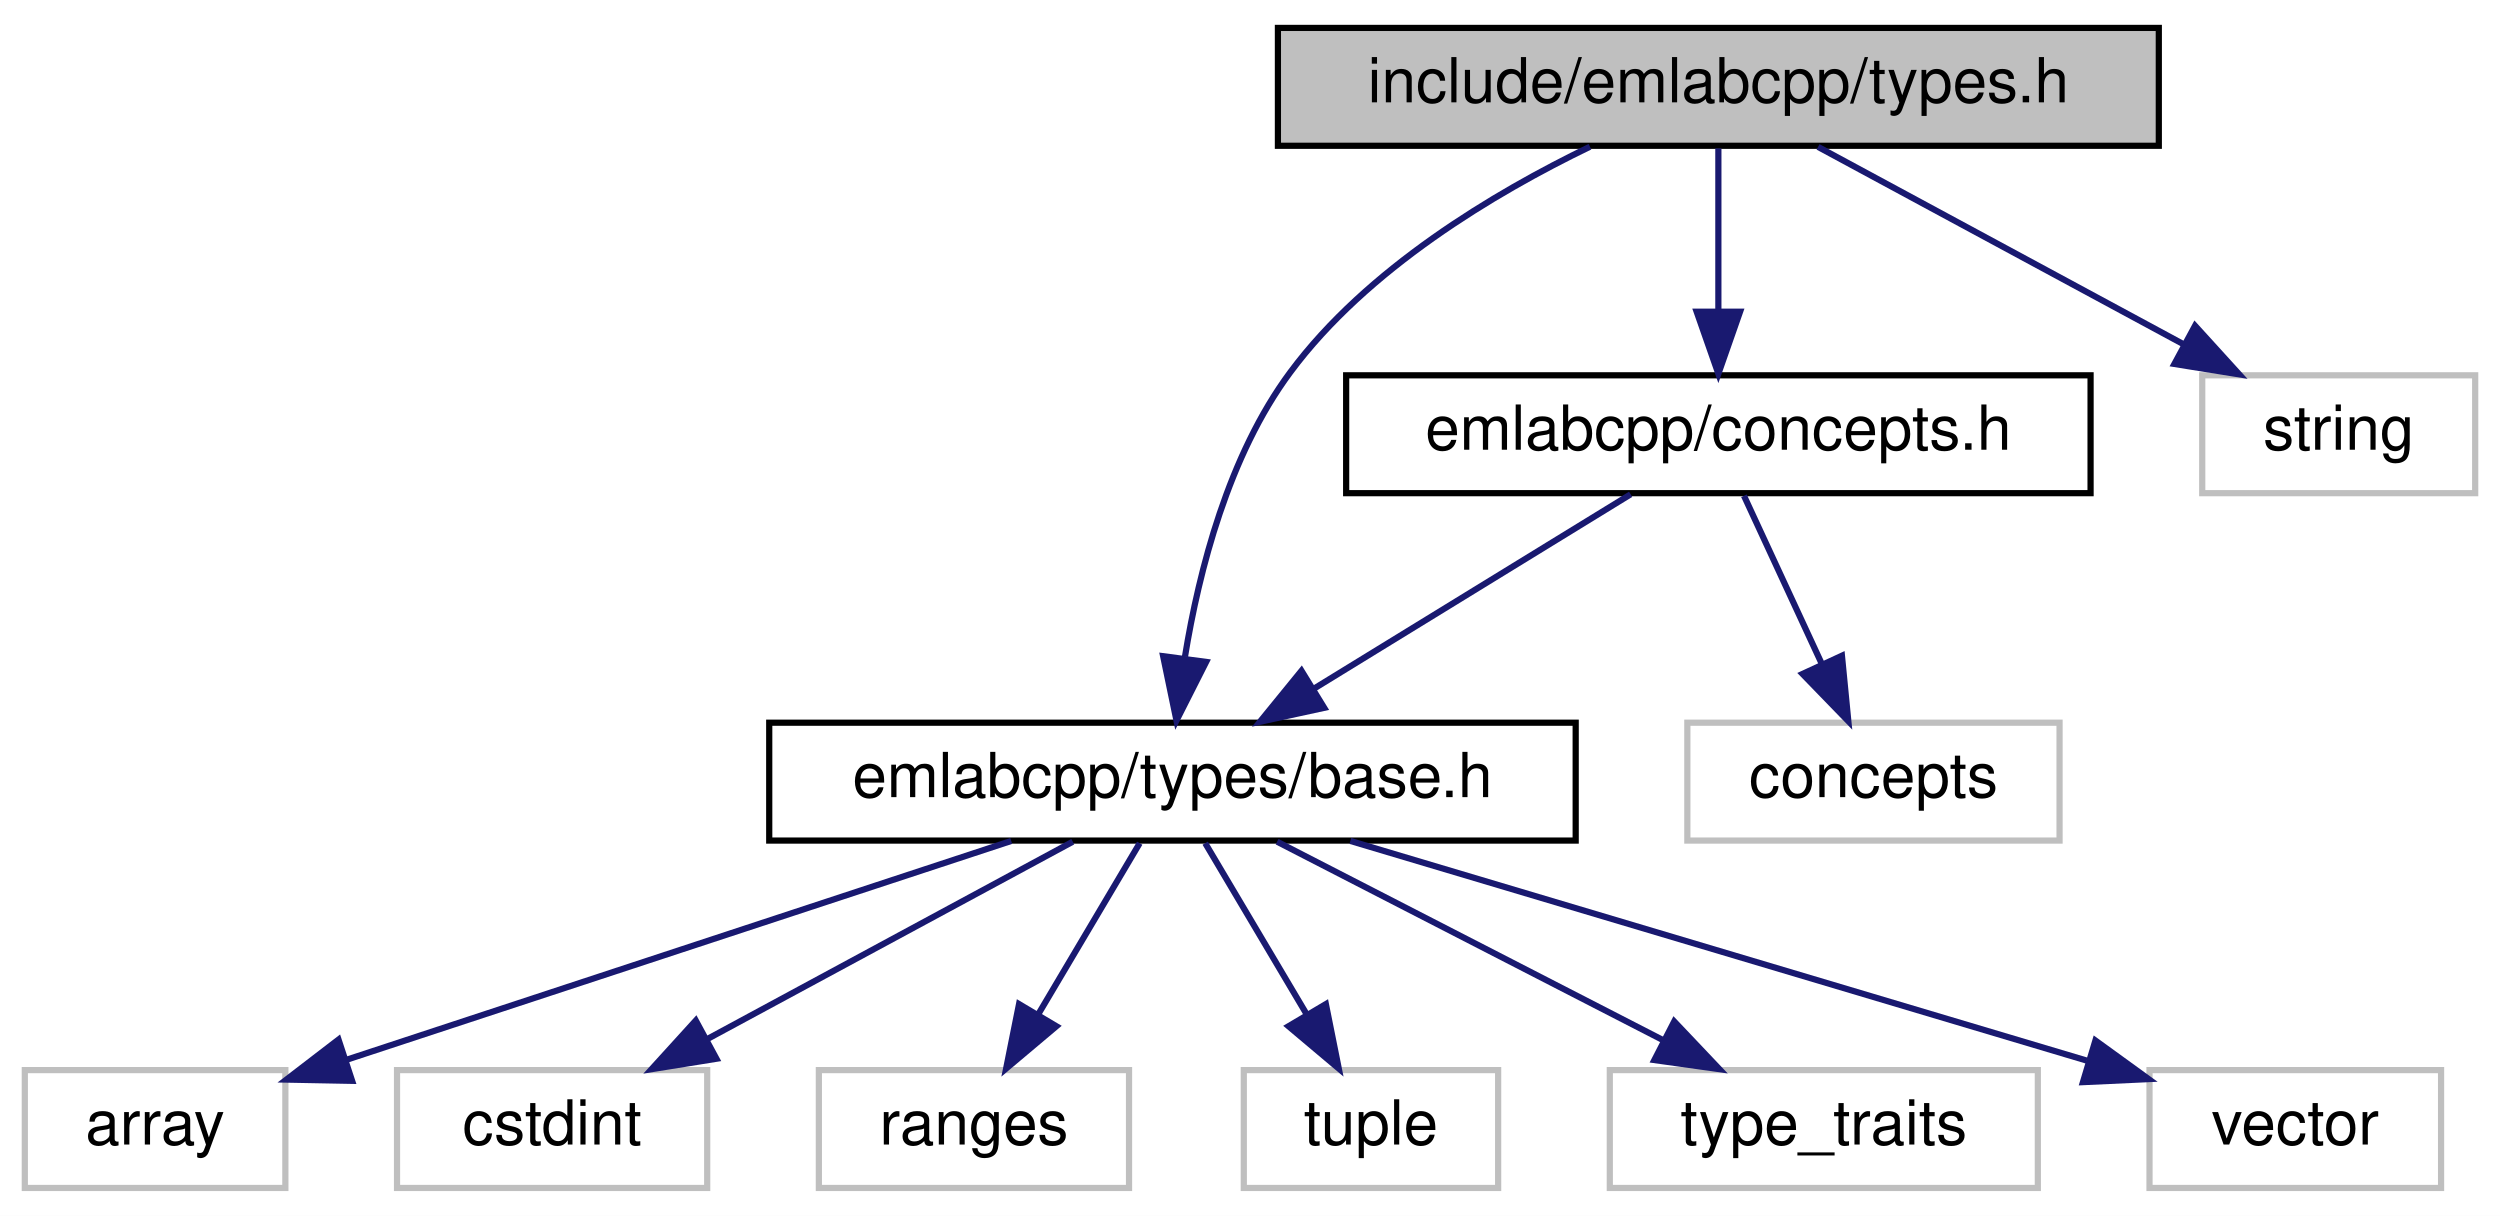
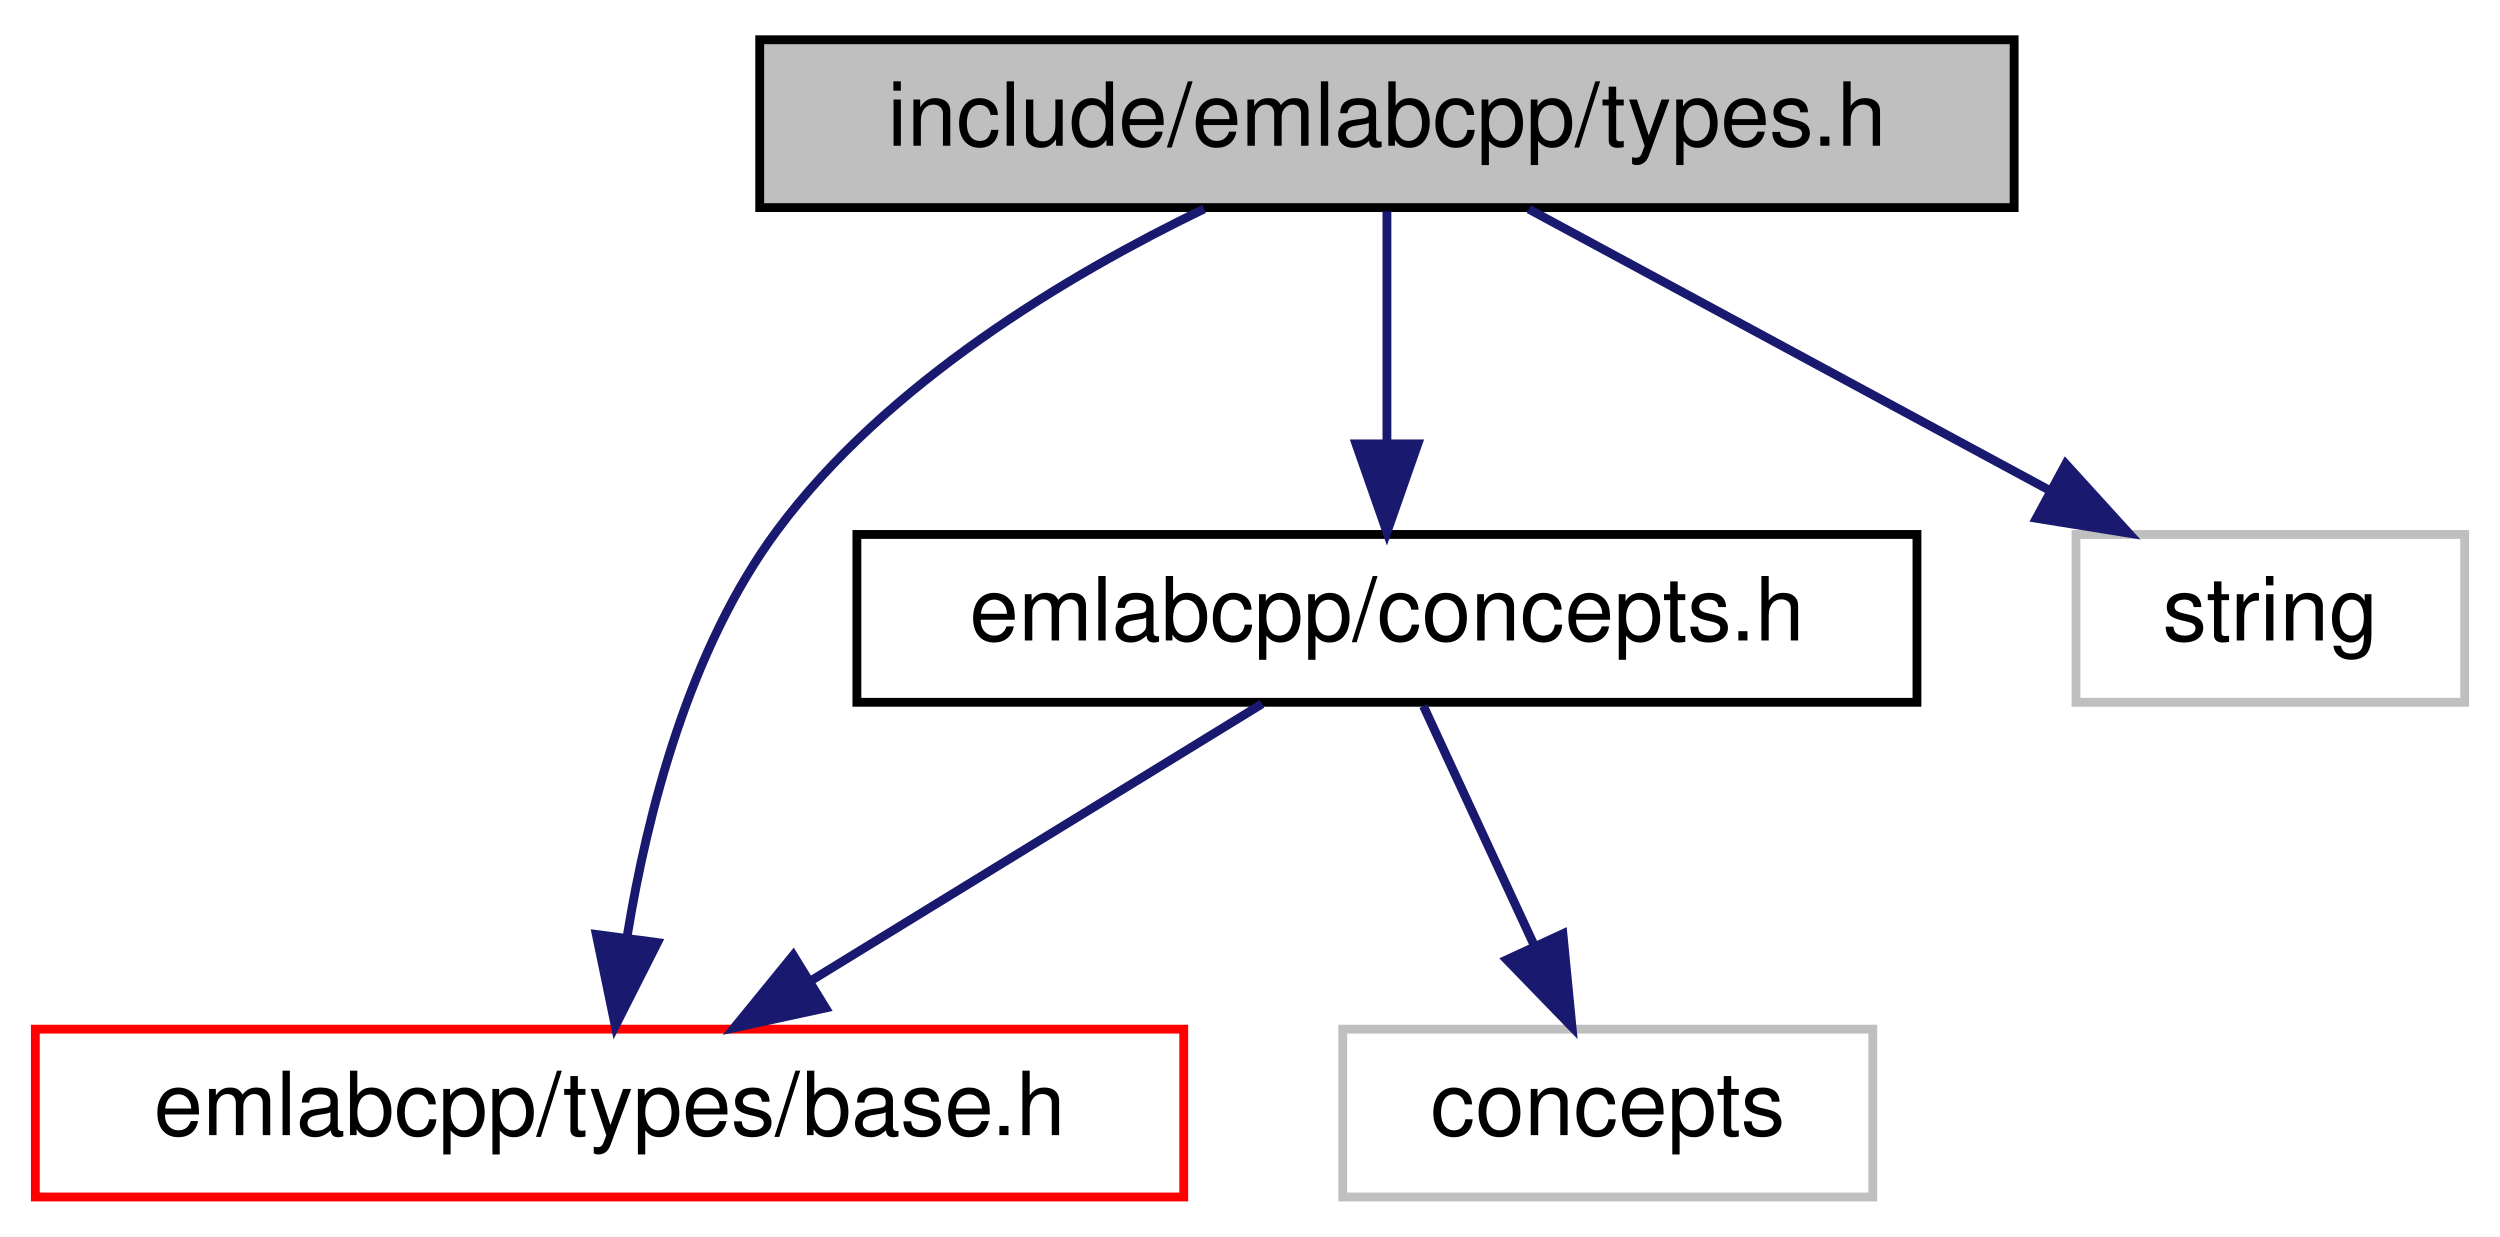
- <svg xmlns="http://www.w3.org/2000/svg" xmlns:xlink="http://www.w3.org/1999/xlink" width="403pt" height="196pt" viewBox="0.00 0.00 403.00 196.00">
-   <g id="graph0" class="graph" transform="scale(1 1) rotate(0) translate(4 192)">
-     <polygon fill="white" stroke="transparent" points="-4,4 -4,-192 399,-192 399,4 -4,4" />
+ <svg xmlns="http://www.w3.org/2000/svg" xmlns:xlink="http://www.w3.org/1999/xlink" width="283pt" height="140pt" viewBox="0.00 0.00 283.00 140.00">
+   <g id="graph0" class="graph" transform="scale(1 1) rotate(0) translate(4 136)">
+     <polygon fill="white" stroke="transparent" points="-4,4 -4,-136 279,-136 279,4 -4,4" />
    <g id="node1" class="node">
      <g id="a_node1">
        <a xlink:title=" ">
-           <polygon fill="#bfbfbf" stroke="black" points="202,-168.5 202,-187.5 344,-187.5 344,-168.5 202,-168.5" />
-           <text text-anchor="middle" x="273" y="-175.5" font-family="Helvetica,sans-Serif" font-size="10.00">include/emlabcpp/types.h</text>
+           <polygon fill="#bfbfbf" stroke="black" points="82,-112.5 82,-131.5 224,-131.5 224,-112.5 82,-112.5" />
+           <text text-anchor="middle" x="153" y="-119.5" font-family="Helvetica,sans-Serif" font-size="10.00">include/emlabcpp/types.h</text>
        </a>
      </g>
    </g>
    <g id="node2" class="node">
      <g id="a_node2">
        <a xlink:href="concepts_8h.html" target="_top" xlink:title=" ">
-           <polygon fill="white" stroke="black" points="213,-112.5 213,-131.5 333,-131.5 333,-112.5 213,-112.5" />
-           <text text-anchor="middle" x="273" y="-119.5" font-family="Helvetica,sans-Serif" font-size="10.00">emlabcpp/concepts.h</text>
+           <polygon fill="white" stroke="black" points="93,-56.5 93,-75.5 213,-75.5 213,-56.5 93,-56.5" />
+           <text text-anchor="middle" x="153" y="-63.5" font-family="Helvetica,sans-Serif" font-size="10.00">emlabcpp/concepts.h</text>
        </a>
      </g>
    </g>
    <g id="edge1" class="edge">
-       <path fill="none" stroke="midnightblue" d="M273,-168.08C273,-161.01 273,-150.86 273,-141.99" />
-       <polygon fill="midnightblue" stroke="midnightblue" points="276.5,-141.75 273,-131.75 269.5,-141.75 276.5,-141.75" />
+       <path fill="none" stroke="midnightblue" d="M153,-112.08C153,-105.01 153,-94.86 153,-85.99" />
+       <polygon fill="midnightblue" stroke="midnightblue" points="156.5,-85.75 153,-75.75 149.5,-85.75 156.5,-85.75" />
    </g>
    <g id="node3" class="node">
      <g id="a_node3">
        <a xlink:href="types_2base_8h.html" target="_top" xlink:title=" ">
-           <polygon fill="white" stroke="black" points="120,-56.5 120,-75.5 250,-75.5 250,-56.5 120,-56.5" />
-           <text text-anchor="middle" x="185" y="-63.5" font-family="Helvetica,sans-Serif" font-size="10.00">emlabcpp/types/base.h</text>
+           <polygon fill="white" stroke="red" points="0,-0.5 0,-19.5 130,-19.5 130,-0.5 0,-0.5" />
+           <text text-anchor="middle" x="65" y="-7.5" font-family="Helvetica,sans-Serif" font-size="10.00">emlabcpp/types/base.h</text>
        </a>
      </g>
    </g>
-     <g id="edge10" class="edge">
-       <path fill="none" stroke="midnightblue" d="M252.3,-168.35C236.86,-160.88 216.36,-148.65 204,-132 194.03,-118.58 189.28,-100.01 187.02,-86.16" />
-       <polygon fill="midnightblue" stroke="midnightblue" points="190.43,-85.3 185.65,-75.85 183.5,-86.22 190.43,-85.3" />
+     <g id="edge4" class="edge">
+       <path fill="none" stroke="midnightblue" d="M132.3,-112.35C116.86,-104.88 96.36,-92.65 84,-76 74.03,-62.58 69.28,-44.01 67.02,-30.16" />
+       <polygon fill="midnightblue" stroke="midnightblue" points="70.43,-29.3 65.65,-19.85 63.5,-30.22 70.43,-29.3" />
    </g>
-     <g id="node11" class="node">
-       <g id="a_node11">
+     <g id="node5" class="node">
+       <g id="a_node5">
        <a xlink:title=" ">
-           <polygon fill="white" stroke="#bfbfbf" points="351,-112.5 351,-131.5 395,-131.5 395,-112.5 351,-112.5" />
-           <text text-anchor="middle" x="373" y="-119.5" font-family="Helvetica,sans-Serif" font-size="10.00">string</text>
+           <polygon fill="white" stroke="#bfbfbf" points="231,-56.5 231,-75.5 275,-75.5 275,-56.5 231,-56.5" />
+           <text text-anchor="middle" x="253" y="-63.5" font-family="Helvetica,sans-Serif" font-size="10.00">string</text>
        </a>
      </g>
    </g>
-     <g id="edge11" class="edge">
-       <path fill="none" stroke="midnightblue" d="M289.07,-168.32C304.96,-159.74 329.51,-146.49 347.96,-136.52" />
-       <polygon fill="midnightblue" stroke="midnightblue" points="349.84,-139.49 356.97,-131.65 346.51,-133.33 349.84,-139.49" />
+     <g id="edge5" class="edge">
+       <path fill="none" stroke="midnightblue" d="M169.07,-112.32C184.96,-103.74 209.51,-90.49 227.96,-80.52" />
+       <polygon fill="midnightblue" stroke="midnightblue" points="229.84,-83.49 236.97,-75.65 226.51,-77.33 229.84,-83.49" />
    </g>
    <g id="edge2" class="edge">
-       <path fill="none" stroke="midnightblue" d="M258.86,-112.32C245.13,-103.9 224.06,-90.97 207.94,-81.07" />
-       <polygon fill="midnightblue" stroke="midnightblue" points="209.46,-77.9 199.1,-75.65 205.8,-83.87 209.46,-77.9" />
-     </g>
-     <g id="node10" class="node">
-       <g id="a_node10">
-         <a xlink:title=" ">
-           <polygon fill="white" stroke="#bfbfbf" points="268,-56.5 268,-75.5 328,-75.5 328,-56.5 268,-56.5" />
-           <text text-anchor="middle" x="298" y="-63.5" font-family="Helvetica,sans-Serif" font-size="10.00">concepts</text>
-         </a>
-       </g>
-     </g>
-     <g id="edge9" class="edge">
-       <path fill="none" stroke="midnightblue" d="M277.13,-112.08C280.51,-104.77 285.42,-94.18 289.62,-85.1" />
-       <polygon fill="midnightblue" stroke="midnightblue" points="292.92,-86.3 293.95,-75.75 286.57,-83.36 292.92,-86.3" />
+       <path fill="none" stroke="midnightblue" d="M138.86,-56.32C125.13,-47.9 104.06,-34.97 87.94,-25.07" />
+       <polygon fill="midnightblue" stroke="midnightblue" points="89.46,-21.9 79.1,-19.65 85.8,-27.87 89.46,-21.9" />
    </g>
    <g id="node4" class="node">
      <g id="a_node4">
        <a xlink:title=" ">
-           <polygon fill="white" stroke="#bfbfbf" points="0,-0.5 0,-19.5 42,-19.5 42,-0.5 0,-0.5" />
-           <text text-anchor="middle" x="21" y="-7.5" font-family="Helvetica,sans-Serif" font-size="10.00">array</text>
+           <polygon fill="white" stroke="#bfbfbf" points="148,-0.5 148,-19.5 208,-19.5 208,-0.5 148,-0.5" />
+           <text text-anchor="middle" x="178" y="-7.5" font-family="Helvetica,sans-Serif" font-size="10.00">concepts</text>
        </a>
      </g>
    </g>
    <g id="edge3" class="edge">
-       <path fill="none" stroke="midnightblue" d="M159.01,-56.44C129.96,-46.88 82.95,-31.4 52,-21.21" />
-       <polygon fill="midnightblue" stroke="midnightblue" points="52.76,-17.77 42.17,-17.97 50.57,-24.42 52.76,-17.77" />
-     </g>
-     <g id="node5" class="node">
-       <g id="a_node5">
-         <a xlink:title=" ">
-           <polygon fill="white" stroke="#bfbfbf" points="60,-0.5 60,-19.5 110,-19.5 110,-0.5 60,-0.5" />
-           <text text-anchor="middle" x="85" y="-7.5" font-family="Helvetica,sans-Serif" font-size="10.00">cstdint</text>
-         </a>
-       </g>
-     </g>
-     <g id="edge4" class="edge">
-       <path fill="none" stroke="midnightblue" d="M168.93,-56.32C153.04,-47.74 128.49,-34.49 110.04,-24.52" />
-       <polygon fill="midnightblue" stroke="midnightblue" points="111.49,-21.33 101.03,-19.65 108.16,-27.49 111.49,-21.33" />
-     </g>
-     <g id="node6" class="node">
-       <g id="a_node6">
-         <a xlink:title=" ">
-           <polygon fill="white" stroke="#bfbfbf" points="128,-0.5 128,-19.5 178,-19.5 178,-0.5 128,-0.5" />
-           <text text-anchor="middle" x="153" y="-7.5" font-family="Helvetica,sans-Serif" font-size="10.00">ranges</text>
-         </a>
-       </g>
-     </g>
-     <g id="edge5" class="edge">
-       <path fill="none" stroke="midnightblue" d="M179.72,-56.08C175.29,-48.61 168.84,-37.72 163.38,-28.52" />
-       <polygon fill="midnightblue" stroke="midnightblue" points="166.29,-26.57 158.19,-19.75 160.27,-30.14 166.29,-26.57" />
-     </g>
-     <g id="node7" class="node">
-       <g id="a_node7">
-         <a xlink:title=" ">
-           <polygon fill="white" stroke="#bfbfbf" points="196.5,-0.5 196.5,-19.5 237.5,-19.5 237.5,-0.5 196.5,-0.5" />
-           <text text-anchor="middle" x="217" y="-7.5" font-family="Helvetica,sans-Serif" font-size="10.00">tuple</text>
-         </a>
-       </g>
-     </g>
-     <g id="edge6" class="edge">
-       <path fill="none" stroke="midnightblue" d="M190.28,-56.08C194.71,-48.61 201.16,-37.72 206.62,-28.52" />
-       <polygon fill="midnightblue" stroke="midnightblue" points="209.73,-30.14 211.81,-19.75 203.71,-26.57 209.73,-30.14" />
-     </g>
-     <g id="node8" class="node">
-       <g id="a_node8">
-         <a xlink:title=" ">
-           <polygon fill="white" stroke="#bfbfbf" points="255.5,-0.5 255.5,-19.5 324.5,-19.5 324.5,-0.5 255.5,-0.5" />
-           <text text-anchor="middle" x="290" y="-7.5" font-family="Helvetica,sans-Serif" font-size="10.00">type_traits</text>
-         </a>
-       </g>
-     </g>
-     <g id="edge7" class="edge">
-       <path fill="none" stroke="midnightblue" d="M201.87,-56.32C218.71,-47.66 244.81,-34.24 264.24,-24.25" />
-       <polygon fill="midnightblue" stroke="midnightblue" points="265.88,-27.34 273.17,-19.65 262.68,-21.12 265.88,-27.34" />
-     </g>
-     <g id="node9" class="node">
-       <g id="a_node9">
-         <a xlink:title=" ">
-           <polygon fill="white" stroke="#bfbfbf" points="342.5,-0.5 342.5,-19.5 389.5,-19.5 389.5,-0.5 342.5,-0.5" />
-           <text text-anchor="middle" x="366" y="-7.5" font-family="Helvetica,sans-Serif" font-size="10.00">vector</text>
-         </a>
-       </g>
-     </g>
-     <g id="edge8" class="edge">
-       <path fill="none" stroke="midnightblue" d="M213.68,-56.44C245.93,-46.82 298.24,-31.21 332.39,-21.03" />
-       <polygon fill="midnightblue" stroke="midnightblue" points="333.78,-24.27 342.36,-18.05 331.77,-17.56 333.78,-24.27" />
+       <path fill="none" stroke="midnightblue" d="M157.13,-56.08C160.51,-48.77 165.42,-38.18 169.62,-29.1" />
+       <polygon fill="midnightblue" stroke="midnightblue" points="172.92,-30.3 173.95,-19.75 166.57,-27.36 172.92,-30.3" />
    </g>
  </g>
</svg>
